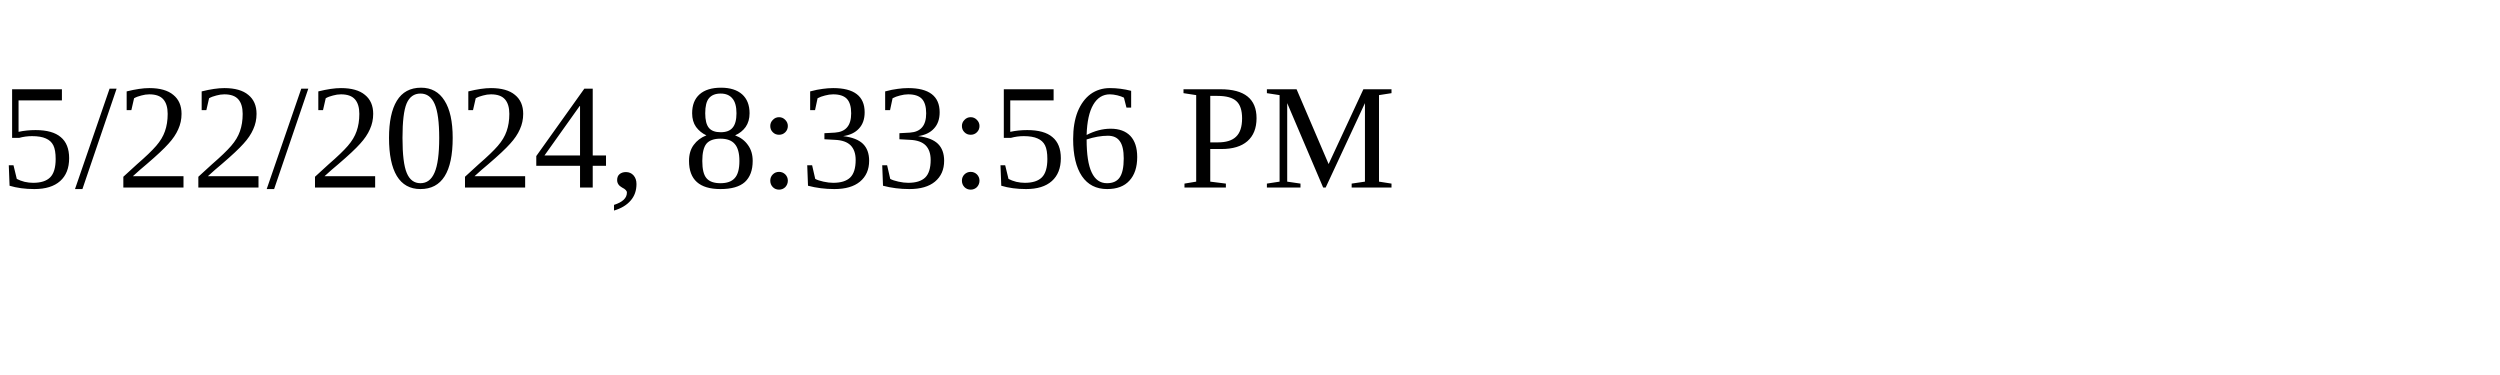
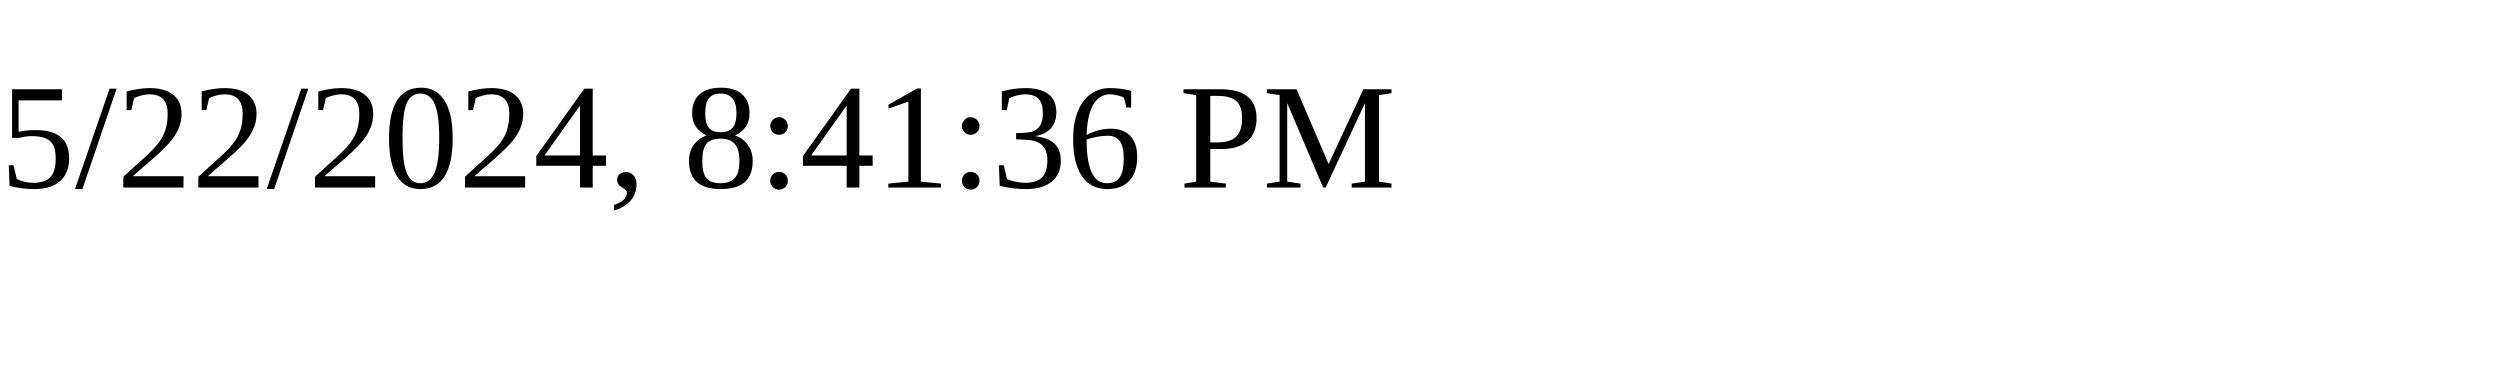
<svg xmlns="http://www.w3.org/2000/svg" height="30" width="200">
-   <text x="0" y="15">5/22/2024, 8:33:56 PM</text>
+   <text x="0" y="15">5/22/2024, 8:41:36 PM</text>
</svg>
